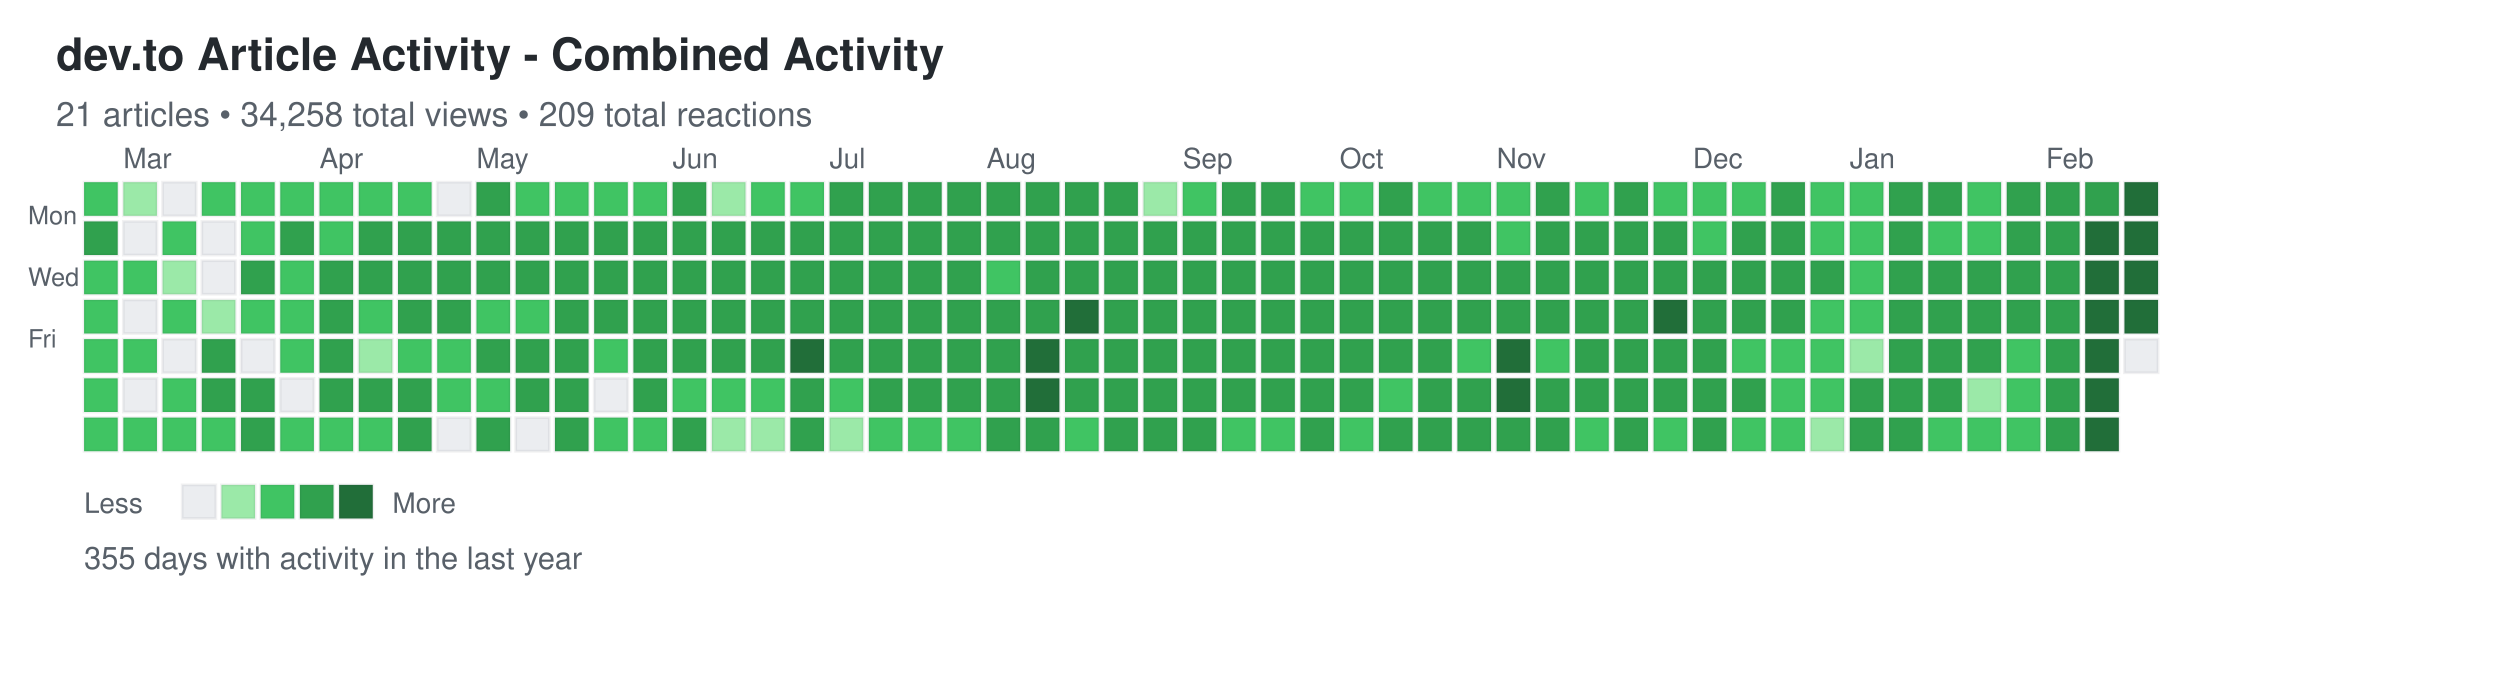
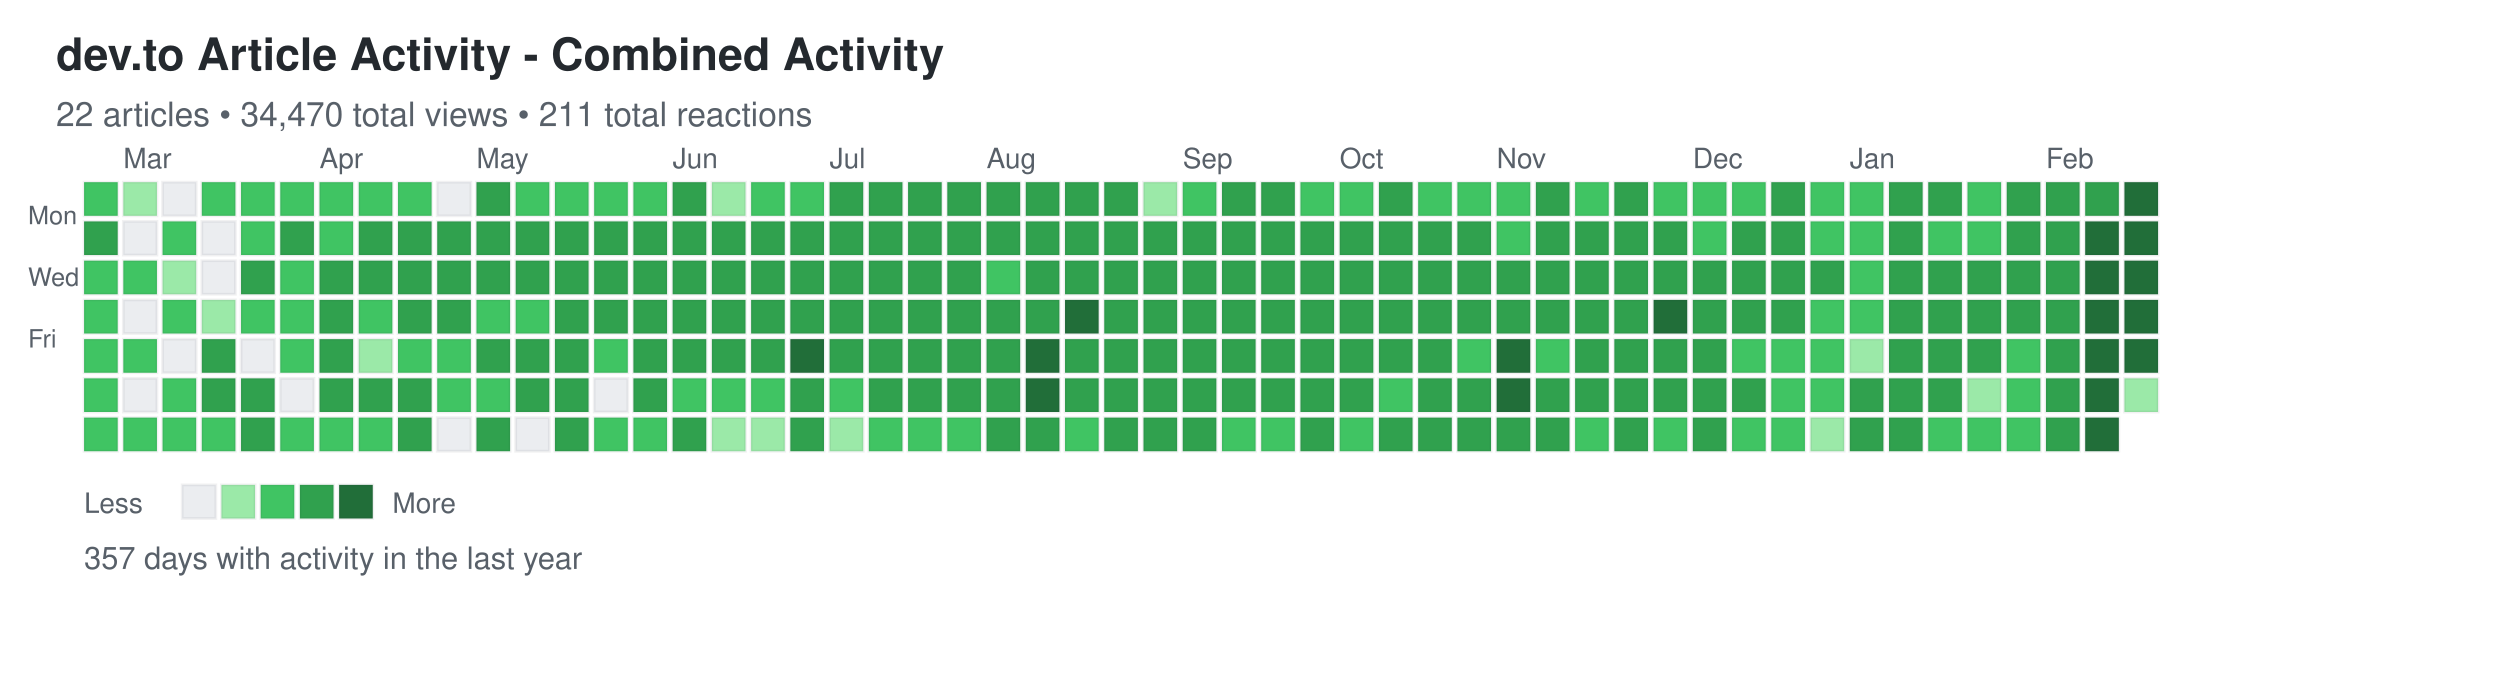
<svg xmlns="http://www.w3.org/2000/svg" width="892" height="248">
  <defs>
    <style>
.day { stroke: rgba(27,31,35,0.06); stroke-width: 1px; cursor: pointer; }
.day:hover { stroke: rgba(27,31,35,0.3); stroke-width: 2px; }
.month-label { font-family: -apple-system, BlinkMacSystemFont, "Segoe UI", Helvetica, Arial, sans-serif; font-size: 10px; fill: #586069; }
.day-label { font-family: -apple-system, BlinkMacSystemFont, "Segoe UI", Helvetica, Arial, sans-serif; font-size: 9px; fill: #586069; }
.title { font-family: -apple-system, BlinkMacSystemFont, "Segoe UI", Helvetica, Arial, sans-serif; font-size: 16px; font-weight: 600; fill: #24292e; }
.subtitle { font-family: -apple-system, BlinkMacSystemFont, "Segoe UI", Helvetica, Arial, sans-serif; font-size: 12px; fill: #586069; }
.stats { font-family: -apple-system, BlinkMacSystemFont, "Segoe UI", Helvetica, Arial, sans-serif; font-size: 11px; fill: #586069; }
.legend-text { font-family: -apple-system, BlinkMacSystemFont, "Segoe UI", Helvetica, Arial, sans-serif; font-size: 10px; fill: #586069; }
</style>
  </defs>
  <text x="20" y="25" class="title">dev.to Article Activity - Combined Activity</text>
-   <text x="20" y="45" class="subtitle">21 articles • 34,258 total views • 209 total reactions</text>
+   <text x="20" y="45" class="subtitle">22 articles • 34,470 total views • 211 total reactions</text>
  <text x="10" y="80" class="day-label">Mon</text>
  <text x="10" y="102" class="day-label">Wed</text>
  <text x="10" y="124" class="day-label">Fri</text>
  <rect x="30" y="65" width="12" height="12" fill="#40c463" class="day" data-date="2025-02-16" data-level="2" />
  <rect x="30" y="79" width="12" height="12" fill="#30a14e" class="day" data-date="2025-02-17" data-level="3" />
  <rect x="30" y="93" width="12" height="12" fill="#40c463" class="day" data-date="2025-02-18" data-level="2" />
  <rect x="30" y="107" width="12" height="12" fill="#40c463" class="day" data-date="2025-02-19" data-level="2" />
  <rect x="30" y="121" width="12" height="12" fill="#40c463" class="day" data-date="2025-02-20" data-level="2" />
  <rect x="30" y="135" width="12" height="12" fill="#40c463" class="day" data-date="2025-02-21" data-level="2" />
  <rect x="30" y="149" width="12" height="12" fill="#40c463" class="day" data-date="2025-02-22" data-level="2" />
  <rect x="44" y="65" width="12" height="12" fill="#9be9a8" class="day" data-date="2025-02-23" data-level="1" />
  <rect x="44" y="79" width="12" height="12" fill="#ebedf0" class="day" data-date="2025-02-24" data-level="0" />
  <rect x="44" y="93" width="12" height="12" fill="#40c463" class="day" data-date="2025-02-25" data-level="2" />
  <rect x="44" y="107" width="12" height="12" fill="#ebedf0" class="day" data-date="2025-02-26" data-level="0" />
  <rect x="44" y="121" width="12" height="12" fill="#40c463" class="day" data-date="2025-02-27" data-level="2" />
  <rect x="44" y="135" width="12" height="12" fill="#ebedf0" class="day" data-date="2025-02-28" data-level="0" />
  <rect x="44" y="149" width="12" height="12" fill="#40c463" class="day" data-date="2025-03-01" data-level="2" />
  <rect x="58" y="65" width="12" height="12" fill="#ebedf0" class="day" data-date="2025-03-02" data-level="0" />
  <rect x="58" y="79" width="12" height="12" fill="#40c463" class="day" data-date="2025-03-03" data-level="2" />
  <rect x="58" y="93" width="12" height="12" fill="#9be9a8" class="day" data-date="2025-03-04" data-level="1" />
  <rect x="58" y="107" width="12" height="12" fill="#40c463" class="day" data-date="2025-03-05" data-level="2" />
  <rect x="58" y="121" width="12" height="12" fill="#ebedf0" class="day" data-date="2025-03-06" data-level="0" />
  <rect x="58" y="135" width="12" height="12" fill="#40c463" class="day" data-date="2025-03-07" data-level="2" />
  <rect x="58" y="149" width="12" height="12" fill="#40c463" class="day" data-date="2025-03-08" data-level="2" />
  <rect x="72" y="65" width="12" height="12" fill="#40c463" class="day" data-date="2025-03-09" data-level="2" />
  <rect x="72" y="79" width="12" height="12" fill="#ebedf0" class="day" data-date="2025-03-10" data-level="0" />
  <rect x="72" y="93" width="12" height="12" fill="#ebedf0" class="day" data-date="2025-03-11" data-level="0" />
  <rect x="72" y="107" width="12" height="12" fill="#9be9a8" class="day" data-date="2025-03-12" data-level="1" />
  <rect x="72" y="121" width="12" height="12" fill="#30a14e" class="day" data-date="2025-03-13" data-level="3" />
  <rect x="72" y="135" width="12" height="12" fill="#30a14e" class="day" data-date="2025-03-14" data-level="3" />
  <rect x="72" y="149" width="12" height="12" fill="#40c463" class="day" data-date="2025-03-15" data-level="2" />
  <rect x="86" y="65" width="12" height="12" fill="#40c463" class="day" data-date="2025-03-16" data-level="2" />
  <rect x="86" y="79" width="12" height="12" fill="#40c463" class="day" data-date="2025-03-17" data-level="2" />
  <rect x="86" y="93" width="12" height="12" fill="#30a14e" class="day" data-date="2025-03-18" data-level="3" />
  <rect x="86" y="107" width="12" height="12" fill="#40c463" class="day" data-date="2025-03-19" data-level="2" />
  <rect x="86" y="121" width="12" height="12" fill="#ebedf0" class="day" data-date="2025-03-20" data-level="0" />
  <rect x="86" y="135" width="12" height="12" fill="#30a14e" class="day" data-date="2025-03-21" data-level="3" />
  <rect x="86" y="149" width="12" height="12" fill="#30a14e" class="day" data-date="2025-03-22" data-level="3" />
  <rect x="100" y="65" width="12" height="12" fill="#40c463" class="day" data-date="2025-03-23" data-level="2" />
  <rect x="100" y="79" width="12" height="12" fill="#30a14e" class="day" data-date="2025-03-24" data-level="3" />
  <rect x="100" y="93" width="12" height="12" fill="#40c463" class="day" data-date="2025-03-25" data-level="2" />
  <rect x="100" y="107" width="12" height="12" fill="#40c463" class="day" data-date="2025-03-26" data-level="2" />
  <rect x="100" y="121" width="12" height="12" fill="#40c463" class="day" data-date="2025-03-27" data-level="2" />
  <rect x="100" y="135" width="12" height="12" fill="#ebedf0" class="day" data-date="2025-03-28" data-level="0" />
  <rect x="100" y="149" width="12" height="12" fill="#40c463" class="day" data-date="2025-03-29" data-level="2" />
  <rect x="114" y="65" width="12" height="12" fill="#40c463" class="day" data-date="2025-03-30" data-level="2" />
  <rect x="114" y="79" width="12" height="12" fill="#40c463" class="day" data-date="2025-03-31" data-level="2" />
  <rect x="114" y="93" width="12" height="12" fill="#30a14e" class="day" data-date="2025-04-01" data-level="3" />
  <rect x="114" y="107" width="12" height="12" fill="#30a14e" class="day" data-date="2025-04-02" data-level="3" />
  <rect x="114" y="121" width="12" height="12" fill="#30a14e" class="day" data-date="2025-04-03" data-level="3" />
  <rect x="114" y="135" width="12" height="12" fill="#30a14e" class="day" data-date="2025-04-04" data-level="3" />
  <rect x="114" y="149" width="12" height="12" fill="#40c463" class="day" data-date="2025-04-05" data-level="2" />
  <rect x="128" y="65" width="12" height="12" fill="#40c463" class="day" data-date="2025-04-06" data-level="2" />
  <rect x="128" y="79" width="12" height="12" fill="#30a14e" class="day" data-date="2025-04-07" data-level="3" />
  <rect x="128" y="93" width="12" height="12" fill="#30a14e" class="day" data-date="2025-04-08" data-level="3" />
  <rect x="128" y="107" width="12" height="12" fill="#40c463" class="day" data-date="2025-04-09" data-level="2" />
  <rect x="128" y="121" width="12" height="12" fill="#9be9a8" class="day" data-date="2025-04-10" data-level="1" />
  <rect x="128" y="135" width="12" height="12" fill="#30a14e" class="day" data-date="2025-04-11" data-level="3" />
  <rect x="128" y="149" width="12" height="12" fill="#40c463" class="day" data-date="2025-04-12" data-level="2" />
  <rect x="142" y="65" width="12" height="12" fill="#40c463" class="day" data-date="2025-04-13" data-level="2" />
  <rect x="142" y="79" width="12" height="12" fill="#30a14e" class="day" data-date="2025-04-14" data-level="3" />
  <rect x="142" y="93" width="12" height="12" fill="#30a14e" class="day" data-date="2025-04-15" data-level="3" />
  <rect x="142" y="107" width="12" height="12" fill="#30a14e" class="day" data-date="2025-04-16" data-level="3" />
  <rect x="142" y="121" width="12" height="12" fill="#40c463" class="day" data-date="2025-04-17" data-level="2" />
  <rect x="142" y="135" width="12" height="12" fill="#30a14e" class="day" data-date="2025-04-18" data-level="3" />
  <rect x="142" y="149" width="12" height="12" fill="#30a14e" class="day" data-date="2025-04-19" data-level="3" />
  <rect x="156" y="65" width="12" height="12" fill="#ebedf0" class="day" data-date="2025-04-20" data-level="0" />
  <rect x="156" y="79" width="12" height="12" fill="#30a14e" class="day" data-date="2025-04-21" data-level="3" />
  <rect x="156" y="93" width="12" height="12" fill="#30a14e" class="day" data-date="2025-04-22" data-level="3" />
  <rect x="156" y="107" width="12" height="12" fill="#30a14e" class="day" data-date="2025-04-23" data-level="3" />
  <rect x="156" y="121" width="12" height="12" fill="#40c463" class="day" data-date="2025-04-24" data-level="2" />
  <rect x="156" y="135" width="12" height="12" fill="#40c463" class="day" data-date="2025-04-25" data-level="2" />
  <rect x="156" y="149" width="12" height="12" fill="#ebedf0" class="day" data-date="2025-04-26" data-level="0" />
  <rect x="170" y="65" width="12" height="12" fill="#30a14e" class="day" data-date="2025-04-27" data-level="3" />
  <rect x="170" y="79" width="12" height="12" fill="#30a14e" class="day" data-date="2025-04-28" data-level="3" />
  <rect x="170" y="93" width="12" height="12" fill="#30a14e" class="day" data-date="2025-04-29" data-level="3" />
  <rect x="170" y="107" width="12" height="12" fill="#40c463" class="day" data-date="2025-04-30" data-level="2" />
  <rect x="170" y="121" width="12" height="12" fill="#30a14e" class="day" data-date="2025-05-01" data-level="3" />
  <rect x="170" y="135" width="12" height="12" fill="#40c463" class="day" data-date="2025-05-02" data-level="2" />
  <rect x="170" y="149" width="12" height="12" fill="#30a14e" class="day" data-date="2025-05-03" data-level="3" />
  <rect x="184" y="65" width="12" height="12" fill="#40c463" class="day" data-date="2025-05-04" data-level="2" />
  <rect x="184" y="79" width="12" height="12" fill="#30a14e" class="day" data-date="2025-05-05" data-level="3" />
  <rect x="184" y="93" width="12" height="12" fill="#30a14e" class="day" data-date="2025-05-06" data-level="3" />
  <rect x="184" y="107" width="12" height="12" fill="#40c463" class="day" data-date="2025-05-07" data-level="2" />
  <rect x="184" y="121" width="12" height="12" fill="#30a14e" class="day" data-date="2025-05-08" data-level="3" />
  <rect x="184" y="135" width="12" height="12" fill="#30a14e" class="day" data-date="2025-05-09" data-level="3" />
  <rect x="184" y="149" width="12" height="12" fill="#ebedf0" class="day" data-date="2025-05-10" data-level="0" />
  <rect x="198" y="65" width="12" height="12" fill="#40c463" class="day" data-date="2025-05-11" data-level="2" />
  <rect x="198" y="79" width="12" height="12" fill="#30a14e" class="day" data-date="2025-05-12" data-level="3" />
  <rect x="198" y="93" width="12" height="12" fill="#30a14e" class="day" data-date="2025-05-13" data-level="3" />
  <rect x="198" y="107" width="12" height="12" fill="#30a14e" class="day" data-date="2025-05-14" data-level="3" />
  <rect x="198" y="121" width="12" height="12" fill="#30a14e" class="day" data-date="2025-05-15" data-level="3" />
  <rect x="198" y="135" width="12" height="12" fill="#30a14e" class="day" data-date="2025-05-16" data-level="3" />
  <rect x="198" y="149" width="12" height="12" fill="#30a14e" class="day" data-date="2025-05-17" data-level="3" />
  <rect x="212" y="65" width="12" height="12" fill="#40c463" class="day" data-date="2025-05-18" data-level="2" />
  <rect x="212" y="79" width="12" height="12" fill="#30a14e" class="day" data-date="2025-05-19" data-level="3" />
  <rect x="212" y="93" width="12" height="12" fill="#30a14e" class="day" data-date="2025-05-20" data-level="3" />
  <rect x="212" y="107" width="12" height="12" fill="#30a14e" class="day" data-date="2025-05-21" data-level="3" />
  <rect x="212" y="121" width="12" height="12" fill="#40c463" class="day" data-date="2025-05-22" data-level="2" />
  <rect x="212" y="135" width="12" height="12" fill="#ebedf0" class="day" data-date="2025-05-23" data-level="0" />
  <rect x="212" y="149" width="12" height="12" fill="#40c463" class="day" data-date="2025-05-24" data-level="2" />
  <rect x="226" y="65" width="12" height="12" fill="#40c463" class="day" data-date="2025-05-25" data-level="2" />
  <rect x="226" y="79" width="12" height="12" fill="#30a14e" class="day" data-date="2025-05-26" data-level="3" />
  <rect x="226" y="93" width="12" height="12" fill="#30a14e" class="day" data-date="2025-05-27" data-level="3" />
  <rect x="226" y="107" width="12" height="12" fill="#30a14e" class="day" data-date="2025-05-28" data-level="3" />
  <rect x="226" y="121" width="12" height="12" fill="#30a14e" class="day" data-date="2025-05-29" data-level="3" />
  <rect x="226" y="135" width="12" height="12" fill="#30a14e" class="day" data-date="2025-05-30" data-level="3" />
  <rect x="226" y="149" width="12" height="12" fill="#40c463" class="day" data-date="2025-05-31" data-level="2" />
  <rect x="240" y="65" width="12" height="12" fill="#30a14e" class="day" data-date="2025-06-01" data-level="3" />
  <rect x="240" y="79" width="12" height="12" fill="#30a14e" class="day" data-date="2025-06-02" data-level="3" />
  <rect x="240" y="93" width="12" height="12" fill="#30a14e" class="day" data-date="2025-06-03" data-level="3" />
  <rect x="240" y="107" width="12" height="12" fill="#30a14e" class="day" data-date="2025-06-04" data-level="3" />
  <rect x="240" y="121" width="12" height="12" fill="#30a14e" class="day" data-date="2025-06-05" data-level="3" />
  <rect x="240" y="135" width="12" height="12" fill="#40c463" class="day" data-date="2025-06-06" data-level="2" />
  <rect x="240" y="149" width="12" height="12" fill="#30a14e" class="day" data-date="2025-06-07" data-level="3" />
  <rect x="254" y="65" width="12" height="12" fill="#9be9a8" class="day" data-date="2025-06-08" data-level="1" />
  <rect x="254" y="79" width="12" height="12" fill="#30a14e" class="day" data-date="2025-06-09" data-level="3" />
  <rect x="254" y="93" width="12" height="12" fill="#30a14e" class="day" data-date="2025-06-10" data-level="3" />
  <rect x="254" y="107" width="12" height="12" fill="#30a14e" class="day" data-date="2025-06-11" data-level="3" />
  <rect x="254" y="121" width="12" height="12" fill="#30a14e" class="day" data-date="2025-06-12" data-level="3" />
  <rect x="254" y="135" width="12" height="12" fill="#40c463" class="day" data-date="2025-06-13" data-level="2" />
  <rect x="254" y="149" width="12" height="12" fill="#9be9a8" class="day" data-date="2025-06-14" data-level="1" />
  <rect x="268" y="65" width="12" height="12" fill="#40c463" class="day" data-date="2025-06-15" data-level="2" />
  <rect x="268" y="79" width="12" height="12" fill="#30a14e" class="day" data-date="2025-06-16" data-level="3" />
  <rect x="268" y="93" width="12" height="12" fill="#30a14e" class="day" data-date="2025-06-17" data-level="3" />
  <rect x="268" y="107" width="12" height="12" fill="#30a14e" class="day" data-date="2025-06-18" data-level="3" />
  <rect x="268" y="121" width="12" height="12" fill="#30a14e" class="day" data-date="2025-06-19" data-level="3" />
  <rect x="268" y="135" width="12" height="12" fill="#40c463" class="day" data-date="2025-06-20" data-level="2" />
  <rect x="268" y="149" width="12" height="12" fill="#9be9a8" class="day" data-date="2025-06-21" data-level="1" />
  <rect x="282" y="65" width="12" height="12" fill="#40c463" class="day" data-date="2025-06-22" data-level="2" />
  <rect x="282" y="79" width="12" height="12" fill="#30a14e" class="day" data-date="2025-06-23" data-level="3" />
  <rect x="282" y="93" width="12" height="12" fill="#30a14e" class="day" data-date="2025-06-24" data-level="3" />
  <rect x="282" y="107" width="12" height="12" fill="#30a14e" class="day" data-date="2025-06-25" data-level="3" />
  <rect x="282" y="121" width="12" height="12" fill="#216e39" class="day" data-date="2025-06-26" data-level="4" />
  <rect x="282" y="135" width="12" height="12" fill="#30a14e" class="day" data-date="2025-06-27" data-level="3" />
  <rect x="282" y="149" width="12" height="12" fill="#30a14e" class="day" data-date="2025-06-28" data-level="3" />
  <rect x="296" y="65" width="12" height="12" fill="#30a14e" class="day" data-date="2025-06-29" data-level="3" />
  <rect x="296" y="79" width="12" height="12" fill="#30a14e" class="day" data-date="2025-06-30" data-level="3" />
  <rect x="296" y="93" width="12" height="12" fill="#30a14e" class="day" data-date="2025-07-01" data-level="3" />
  <rect x="296" y="107" width="12" height="12" fill="#30a14e" class="day" data-date="2025-07-02" data-level="3" />
  <rect x="296" y="121" width="12" height="12" fill="#30a14e" class="day" data-date="2025-07-03" data-level="3" />
  <rect x="296" y="135" width="12" height="12" fill="#40c463" class="day" data-date="2025-07-04" data-level="2" />
  <rect x="296" y="149" width="12" height="12" fill="#9be9a8" class="day" data-date="2025-07-05" data-level="1" />
  <rect x="310" y="65" width="12" height="12" fill="#30a14e" class="day" data-date="2025-07-06" data-level="3" />
  <rect x="310" y="79" width="12" height="12" fill="#30a14e" class="day" data-date="2025-07-07" data-level="3" />
  <rect x="310" y="93" width="12" height="12" fill="#30a14e" class="day" data-date="2025-07-08" data-level="3" />
  <rect x="310" y="107" width="12" height="12" fill="#30a14e" class="day" data-date="2025-07-09" data-level="3" />
  <rect x="310" y="121" width="12" height="12" fill="#30a14e" class="day" data-date="2025-07-10" data-level="3" />
  <rect x="310" y="135" width="12" height="12" fill="#30a14e" class="day" data-date="2025-07-11" data-level="3" />
  <rect x="310" y="149" width="12" height="12" fill="#40c463" class="day" data-date="2025-07-12" data-level="2" />
  <rect x="324" y="65" width="12" height="12" fill="#30a14e" class="day" data-date="2025-07-13" data-level="3" />
  <rect x="324" y="79" width="12" height="12" fill="#30a14e" class="day" data-date="2025-07-14" data-level="3" />
  <rect x="324" y="93" width="12" height="12" fill="#30a14e" class="day" data-date="2025-07-15" data-level="3" />
  <rect x="324" y="107" width="12" height="12" fill="#30a14e" class="day" data-date="2025-07-16" data-level="3" />
  <rect x="324" y="121" width="12" height="12" fill="#30a14e" class="day" data-date="2025-07-17" data-level="3" />
  <rect x="324" y="135" width="12" height="12" fill="#30a14e" class="day" data-date="2025-07-18" data-level="3" />
  <rect x="324" y="149" width="12" height="12" fill="#40c463" class="day" data-date="2025-07-19" data-level="2" />
  <rect x="338" y="65" width="12" height="12" fill="#30a14e" class="day" data-date="2025-07-20" data-level="3" />
  <rect x="338" y="79" width="12" height="12" fill="#30a14e" class="day" data-date="2025-07-21" data-level="3" />
  <rect x="338" y="93" width="12" height="12" fill="#30a14e" class="day" data-date="2025-07-22" data-level="3" />
  <rect x="338" y="107" width="12" height="12" fill="#30a14e" class="day" data-date="2025-07-23" data-level="3" />
  <rect x="338" y="121" width="12" height="12" fill="#30a14e" class="day" data-date="2025-07-24" data-level="3" />
  <rect x="338" y="135" width="12" height="12" fill="#30a14e" class="day" data-date="2025-07-25" data-level="3" />
  <rect x="338" y="149" width="12" height="12" fill="#40c463" class="day" data-date="2025-07-26" data-level="2" />
  <rect x="352" y="65" width="12" height="12" fill="#30a14e" class="day" data-date="2025-07-27" data-level="3" />
  <rect x="352" y="79" width="12" height="12" fill="#30a14e" class="day" data-date="2025-07-28" data-level="3" />
  <rect x="352" y="93" width="12" height="12" fill="#40c463" class="day" data-date="2025-07-29" data-level="2" />
  <rect x="352" y="107" width="12" height="12" fill="#30a14e" class="day" data-date="2025-07-30" data-level="3" />
  <rect x="352" y="121" width="12" height="12" fill="#30a14e" class="day" data-date="2025-07-31" data-level="3" />
  <rect x="352" y="135" width="12" height="12" fill="#30a14e" class="day" data-date="2025-08-01" data-level="3" />
  <rect x="352" y="149" width="12" height="12" fill="#30a14e" class="day" data-date="2025-08-02" data-level="3" />
  <rect x="366" y="65" width="12" height="12" fill="#30a14e" class="day" data-date="2025-08-03" data-level="3" />
  <rect x="366" y="79" width="12" height="12" fill="#30a14e" class="day" data-date="2025-08-04" data-level="3" />
  <rect x="366" y="93" width="12" height="12" fill="#30a14e" class="day" data-date="2025-08-05" data-level="3" />
  <rect x="366" y="107" width="12" height="12" fill="#30a14e" class="day" data-date="2025-08-06" data-level="3" />
  <rect x="366" y="121" width="12" height="12" fill="#216e39" class="day" data-date="2025-08-07" data-level="4" />
  <rect x="366" y="135" width="12" height="12" fill="#216e39" class="day" data-date="2025-08-08" data-level="4" />
  <rect x="366" y="149" width="12" height="12" fill="#30a14e" class="day" data-date="2025-08-09" data-level="3" />
  <rect x="380" y="65" width="12" height="12" fill="#30a14e" class="day" data-date="2025-08-10" data-level="3" />
  <rect x="380" y="79" width="12" height="12" fill="#30a14e" class="day" data-date="2025-08-11" data-level="3" />
  <rect x="380" y="93" width="12" height="12" fill="#30a14e" class="day" data-date="2025-08-12" data-level="3" />
  <rect x="380" y="107" width="12" height="12" fill="#216e39" class="day" data-date="2025-08-13" data-level="4" />
  <rect x="380" y="121" width="12" height="12" fill="#30a14e" class="day" data-date="2025-08-14" data-level="3" />
  <rect x="380" y="135" width="12" height="12" fill="#30a14e" class="day" data-date="2025-08-15" data-level="3" />
  <rect x="380" y="149" width="12" height="12" fill="#40c463" class="day" data-date="2025-08-16" data-level="2" />
  <rect x="394" y="65" width="12" height="12" fill="#30a14e" class="day" data-date="2025-08-17" data-level="3" />
  <rect x="394" y="79" width="12" height="12" fill="#30a14e" class="day" data-date="2025-08-18" data-level="3" />
  <rect x="394" y="93" width="12" height="12" fill="#30a14e" class="day" data-date="2025-08-19" data-level="3" />
  <rect x="394" y="107" width="12" height="12" fill="#30a14e" class="day" data-date="2025-08-20" data-level="3" />
  <rect x="394" y="121" width="12" height="12" fill="#30a14e" class="day" data-date="2025-08-21" data-level="3" />
  <rect x="394" y="135" width="12" height="12" fill="#30a14e" class="day" data-date="2025-08-22" data-level="3" />
  <rect x="394" y="149" width="12" height="12" fill="#30a14e" class="day" data-date="2025-08-23" data-level="3" />
  <rect x="408" y="65" width="12" height="12" fill="#9be9a8" class="day" data-date="2025-08-24" data-level="1" />
  <rect x="408" y="79" width="12" height="12" fill="#30a14e" class="day" data-date="2025-08-25" data-level="3" />
  <rect x="408" y="93" width="12" height="12" fill="#30a14e" class="day" data-date="2025-08-26" data-level="3" />
  <rect x="408" y="107" width="12" height="12" fill="#30a14e" class="day" data-date="2025-08-27" data-level="3" />
  <rect x="408" y="121" width="12" height="12" fill="#30a14e" class="day" data-date="2025-08-28" data-level="3" />
  <rect x="408" y="135" width="12" height="12" fill="#30a14e" class="day" data-date="2025-08-29" data-level="3" />
  <rect x="408" y="149" width="12" height="12" fill="#30a14e" class="day" data-date="2025-08-30" data-level="3" />
  <rect x="422" y="65" width="12" height="12" fill="#40c463" class="day" data-date="2025-08-31" data-level="2" />
  <rect x="422" y="79" width="12" height="12" fill="#30a14e" class="day" data-date="2025-09-01" data-level="3" />
  <rect x="422" y="93" width="12" height="12" fill="#30a14e" class="day" data-date="2025-09-02" data-level="3" />
  <rect x="422" y="107" width="12" height="12" fill="#30a14e" class="day" data-date="2025-09-03" data-level="3" />
  <rect x="422" y="121" width="12" height="12" fill="#30a14e" class="day" data-date="2025-09-04" data-level="3" />
  <rect x="422" y="135" width="12" height="12" fill="#30a14e" class="day" data-date="2025-09-05" data-level="3" />
  <rect x="422" y="149" width="12" height="12" fill="#30a14e" class="day" data-date="2025-09-06" data-level="3" />
  <rect x="436" y="65" width="12" height="12" fill="#30a14e" class="day" data-date="2025-09-07" data-level="3" />
  <rect x="436" y="79" width="12" height="12" fill="#30a14e" class="day" data-date="2025-09-08" data-level="3" />
  <rect x="436" y="93" width="12" height="12" fill="#30a14e" class="day" data-date="2025-09-09" data-level="3" />
  <rect x="436" y="107" width="12" height="12" fill="#30a14e" class="day" data-date="2025-09-10" data-level="3" />
  <rect x="436" y="121" width="12" height="12" fill="#30a14e" class="day" data-date="2025-09-11" data-level="3" />
  <rect x="436" y="135" width="12" height="12" fill="#30a14e" class="day" data-date="2025-09-12" data-level="3" />
  <rect x="436" y="149" width="12" height="12" fill="#40c463" class="day" data-date="2025-09-13" data-level="2" />
  <rect x="450" y="65" width="12" height="12" fill="#30a14e" class="day" data-date="2025-09-14" data-level="3" />
  <rect x="450" y="79" width="12" height="12" fill="#30a14e" class="day" data-date="2025-09-15" data-level="3" />
  <rect x="450" y="93" width="12" height="12" fill="#30a14e" class="day" data-date="2025-09-16" data-level="3" />
  <rect x="450" y="107" width="12" height="12" fill="#30a14e" class="day" data-date="2025-09-17" data-level="3" />
  <rect x="450" y="121" width="12" height="12" fill="#30a14e" class="day" data-date="2025-09-18" data-level="3" />
  <rect x="450" y="135" width="12" height="12" fill="#30a14e" class="day" data-date="2025-09-19" data-level="3" />
  <rect x="450" y="149" width="12" height="12" fill="#40c463" class="day" data-date="2025-09-20" data-level="2" />
  <rect x="464" y="65" width="12" height="12" fill="#40c463" class="day" data-date="2025-09-21" data-level="2" />
  <rect x="464" y="79" width="12" height="12" fill="#30a14e" class="day" data-date="2025-09-22" data-level="3" />
  <rect x="464" y="93" width="12" height="12" fill="#30a14e" class="day" data-date="2025-09-23" data-level="3" />
  <rect x="464" y="107" width="12" height="12" fill="#30a14e" class="day" data-date="2025-09-24" data-level="3" />
  <rect x="464" y="121" width="12" height="12" fill="#30a14e" class="day" data-date="2025-09-25" data-level="3" />
  <rect x="464" y="135" width="12" height="12" fill="#30a14e" class="day" data-date="2025-09-26" data-level="3" />
  <rect x="464" y="149" width="12" height="12" fill="#30a14e" class="day" data-date="2025-09-27" data-level="3" />
  <rect x="478" y="65" width="12" height="12" fill="#40c463" class="day" data-date="2025-09-28" data-level="2" />
  <rect x="478" y="79" width="12" height="12" fill="#30a14e" class="day" data-date="2025-09-29" data-level="3" />
  <rect x="478" y="93" width="12" height="12" fill="#30a14e" class="day" data-date="2025-09-30" data-level="3" />
  <rect x="478" y="107" width="12" height="12" fill="#30a14e" class="day" data-date="2025-10-01" data-level="3" />
  <rect x="478" y="121" width="12" height="12" fill="#30a14e" class="day" data-date="2025-10-02" data-level="3" />
  <rect x="478" y="135" width="12" height="12" fill="#30a14e" class="day" data-date="2025-10-03" data-level="3" />
  <rect x="478" y="149" width="12" height="12" fill="#40c463" class="day" data-date="2025-10-04" data-level="2" />
  <rect x="492" y="65" width="12" height="12" fill="#30a14e" class="day" data-date="2025-10-05" data-level="3" />
  <rect x="492" y="79" width="12" height="12" fill="#30a14e" class="day" data-date="2025-10-06" data-level="3" />
  <rect x="492" y="93" width="12" height="12" fill="#30a14e" class="day" data-date="2025-10-07" data-level="3" />
  <rect x="492" y="107" width="12" height="12" fill="#30a14e" class="day" data-date="2025-10-08" data-level="3" />
  <rect x="492" y="121" width="12" height="12" fill="#30a14e" class="day" data-date="2025-10-09" data-level="3" />
  <rect x="492" y="135" width="12" height="12" fill="#40c463" class="day" data-date="2025-10-10" data-level="2" />
  <rect x="492" y="149" width="12" height="12" fill="#30a14e" class="day" data-date="2025-10-11" data-level="3" />
  <rect x="506" y="65" width="12" height="12" fill="#40c463" class="day" data-date="2025-10-12" data-level="2" />
  <rect x="506" y="79" width="12" height="12" fill="#30a14e" class="day" data-date="2025-10-13" data-level="3" />
  <rect x="506" y="93" width="12" height="12" fill="#30a14e" class="day" data-date="2025-10-14" data-level="3" />
  <rect x="506" y="107" width="12" height="12" fill="#30a14e" class="day" data-date="2025-10-15" data-level="3" />
  <rect x="506" y="121" width="12" height="12" fill="#30a14e" class="day" data-date="2025-10-16" data-level="3" />
  <rect x="506" y="135" width="12" height="12" fill="#30a14e" class="day" data-date="2025-10-17" data-level="3" />
  <rect x="506" y="149" width="12" height="12" fill="#30a14e" class="day" data-date="2025-10-18" data-level="3" />
  <rect x="520" y="65" width="12" height="12" fill="#40c463" class="day" data-date="2025-10-19" data-level="2" />
  <rect x="520" y="79" width="12" height="12" fill="#30a14e" class="day" data-date="2025-10-20" data-level="3" />
  <rect x="520" y="93" width="12" height="12" fill="#30a14e" class="day" data-date="2025-10-21" data-level="3" />
  <rect x="520" y="107" width="12" height="12" fill="#30a14e" class="day" data-date="2025-10-22" data-level="3" />
  <rect x="520" y="121" width="12" height="12" fill="#40c463" class="day" data-date="2025-10-23" data-level="2" />
  <rect x="520" y="135" width="12" height="12" fill="#30a14e" class="day" data-date="2025-10-24" data-level="3" />
  <rect x="520" y="149" width="12" height="12" fill="#30a14e" class="day" data-date="2025-10-25" data-level="3" />
  <rect x="534" y="65" width="12" height="12" fill="#40c463" class="day" data-date="2025-10-26" data-level="2" />
  <rect x="534" y="79" width="12" height="12" fill="#40c463" class="day" data-date="2025-10-27" data-level="2" />
  <rect x="534" y="93" width="12" height="12" fill="#30a14e" class="day" data-date="2025-10-28" data-level="3" />
  <rect x="534" y="107" width="12" height="12" fill="#30a14e" class="day" data-date="2025-10-29" data-level="3" />
  <rect x="534" y="121" width="12" height="12" fill="#216e39" class="day" data-date="2025-10-30" data-level="4" />
  <rect x="534" y="135" width="12" height="12" fill="#216e39" class="day" data-date="2025-10-31" data-level="4" />
  <rect x="534" y="149" width="12" height="12" fill="#30a14e" class="day" data-date="2025-11-01" data-level="3" />
  <rect x="548" y="65" width="12" height="12" fill="#30a14e" class="day" data-date="2025-11-02" data-level="3" />
  <rect x="548" y="79" width="12" height="12" fill="#30a14e" class="day" data-date="2025-11-03" data-level="3" />
  <rect x="548" y="93" width="12" height="12" fill="#30a14e" class="day" data-date="2025-11-04" data-level="3" />
  <rect x="548" y="107" width="12" height="12" fill="#30a14e" class="day" data-date="2025-11-05" data-level="3" />
  <rect x="548" y="121" width="12" height="12" fill="#40c463" class="day" data-date="2025-11-06" data-level="2" />
  <rect x="548" y="135" width="12" height="12" fill="#30a14e" class="day" data-date="2025-11-07" data-level="3" />
  <rect x="548" y="149" width="12" height="12" fill="#30a14e" class="day" data-date="2025-11-08" data-level="3" />
  <rect x="562" y="65" width="12" height="12" fill="#40c463" class="day" data-date="2025-11-09" data-level="2" />
  <rect x="562" y="79" width="12" height="12" fill="#30a14e" class="day" data-date="2025-11-10" data-level="3" />
  <rect x="562" y="93" width="12" height="12" fill="#30a14e" class="day" data-date="2025-11-11" data-level="3" />
  <rect x="562" y="107" width="12" height="12" fill="#30a14e" class="day" data-date="2025-11-12" data-level="3" />
  <rect x="562" y="121" width="12" height="12" fill="#30a14e" class="day" data-date="2025-11-13" data-level="3" />
  <rect x="562" y="135" width="12" height="12" fill="#30a14e" class="day" data-date="2025-11-14" data-level="3" />
  <rect x="562" y="149" width="12" height="12" fill="#40c463" class="day" data-date="2025-11-15" data-level="2" />
  <rect x="576" y="65" width="12" height="12" fill="#30a14e" class="day" data-date="2025-11-16" data-level="3" />
  <rect x="576" y="79" width="12" height="12" fill="#30a14e" class="day" data-date="2025-11-17" data-level="3" />
  <rect x="576" y="93" width="12" height="12" fill="#30a14e" class="day" data-date="2025-11-18" data-level="3" />
  <rect x="576" y="107" width="12" height="12" fill="#30a14e" class="day" data-date="2025-11-19" data-level="3" />
  <rect x="576" y="121" width="12" height="12" fill="#30a14e" class="day" data-date="2025-11-20" data-level="3" />
  <rect x="576" y="135" width="12" height="12" fill="#30a14e" class="day" data-date="2025-11-21" data-level="3" />
  <rect x="576" y="149" width="12" height="12" fill="#30a14e" class="day" data-date="2025-11-22" data-level="3" />
  <rect x="590" y="65" width="12" height="12" fill="#40c463" class="day" data-date="2025-11-23" data-level="2" />
  <rect x="590" y="79" width="12" height="12" fill="#30a14e" class="day" data-date="2025-11-24" data-level="3" />
  <rect x="590" y="93" width="12" height="12" fill="#30a14e" class="day" data-date="2025-11-25" data-level="3" />
  <rect x="590" y="107" width="12" height="12" fill="#216e39" class="day" data-date="2025-11-26" data-level="4" />
  <rect x="590" y="121" width="12" height="12" fill="#30a14e" class="day" data-date="2025-11-27" data-level="3" />
  <rect x="590" y="135" width="12" height="12" fill="#30a14e" class="day" data-date="2025-11-28" data-level="3" />
  <rect x="590" y="149" width="12" height="12" fill="#40c463" class="day" data-date="2025-11-29" data-level="2" />
  <rect x="604" y="65" width="12" height="12" fill="#40c463" class="day" data-date="2025-11-30" data-level="2" />
  <rect x="604" y="79" width="12" height="12" fill="#40c463" class="day" data-date="2025-12-01" data-level="2" />
  <rect x="604" y="93" width="12" height="12" fill="#30a14e" class="day" data-date="2025-12-02" data-level="3" />
  <rect x="604" y="107" width="12" height="12" fill="#30a14e" class="day" data-date="2025-12-03" data-level="3" />
  <rect x="604" y="121" width="12" height="12" fill="#30a14e" class="day" data-date="2025-12-04" data-level="3" />
  <rect x="604" y="135" width="12" height="12" fill="#30a14e" class="day" data-date="2025-12-05" data-level="3" />
  <rect x="604" y="149" width="12" height="12" fill="#30a14e" class="day" data-date="2025-12-06" data-level="3" />
  <rect x="618" y="65" width="12" height="12" fill="#40c463" class="day" data-date="2025-12-07" data-level="2" />
  <rect x="618" y="79" width="12" height="12" fill="#30a14e" class="day" data-date="2025-12-08" data-level="3" />
  <rect x="618" y="93" width="12" height="12" fill="#30a14e" class="day" data-date="2025-12-09" data-level="3" />
  <rect x="618" y="107" width="12" height="12" fill="#30a14e" class="day" data-date="2025-12-10" data-level="3" />
  <rect x="618" y="121" width="12" height="12" fill="#40c463" class="day" data-date="2025-12-11" data-level="2" />
  <rect x="618" y="135" width="12" height="12" fill="#30a14e" class="day" data-date="2025-12-12" data-level="3" />
  <rect x="618" y="149" width="12" height="12" fill="#40c463" class="day" data-date="2025-12-13" data-level="2" />
  <rect x="632" y="65" width="12" height="12" fill="#30a14e" class="day" data-date="2025-12-14" data-level="3" />
  <rect x="632" y="79" width="12" height="12" fill="#30a14e" class="day" data-date="2025-12-15" data-level="3" />
  <rect x="632" y="93" width="12" height="12" fill="#30a14e" class="day" data-date="2025-12-16" data-level="3" />
  <rect x="632" y="107" width="12" height="12" fill="#30a14e" class="day" data-date="2025-12-17" data-level="3" />
  <rect x="632" y="121" width="12" height="12" fill="#40c463" class="day" data-date="2025-12-18" data-level="2" />
  <rect x="632" y="135" width="12" height="12" fill="#40c463" class="day" data-date="2025-12-19" data-level="2" />
  <rect x="632" y="149" width="12" height="12" fill="#40c463" class="day" data-date="2025-12-20" data-level="2" />
  <rect x="646" y="65" width="12" height="12" fill="#40c463" class="day" data-date="2025-12-21" data-level="2" />
  <rect x="646" y="79" width="12" height="12" fill="#40c463" class="day" data-date="2025-12-22" data-level="2" />
  <rect x="646" y="93" width="12" height="12" fill="#30a14e" class="day" data-date="2025-12-23" data-level="3" />
  <rect x="646" y="107" width="12" height="12" fill="#40c463" class="day" data-date="2025-12-24" data-level="2" />
  <rect x="646" y="121" width="12" height="12" fill="#40c463" class="day" data-date="2025-12-25" data-level="2" />
  <rect x="646" y="135" width="12" height="12" fill="#40c463" class="day" data-date="2025-12-26" data-level="2" />
  <rect x="646" y="149" width="12" height="12" fill="#9be9a8" class="day" data-date="2025-12-27" data-level="1" />
  <rect x="660" y="65" width="12" height="12" fill="#40c463" class="day" data-date="2025-12-28" data-level="2" />
  <rect x="660" y="79" width="12" height="12" fill="#40c463" class="day" data-date="2025-12-29" data-level="2" />
  <rect x="660" y="93" width="12" height="12" fill="#40c463" class="day" data-date="2025-12-30" data-level="2" />
  <rect x="660" y="107" width="12" height="12" fill="#40c463" class="day" data-date="2025-12-31" data-level="2" />
  <rect x="660" y="121" width="12" height="12" fill="#9be9a8" class="day" data-date="2026-01-01" data-level="1" />
  <rect x="660" y="135" width="12" height="12" fill="#30a14e" class="day" data-date="2026-01-02" data-level="3" />
  <rect x="660" y="149" width="12" height="12" fill="#30a14e" class="day" data-date="2026-01-03" data-level="3" />
  <rect x="674" y="65" width="12" height="12" fill="#30a14e" class="day" data-date="2026-01-04" data-level="3" />
  <rect x="674" y="79" width="12" height="12" fill="#30a14e" class="day" data-date="2026-01-05" data-level="3" />
  <rect x="674" y="93" width="12" height="12" fill="#30a14e" class="day" data-date="2026-01-06" data-level="3" />
  <rect x="674" y="107" width="12" height="12" fill="#30a14e" class="day" data-date="2026-01-07" data-level="3" />
  <rect x="674" y="121" width="12" height="12" fill="#30a14e" class="day" data-date="2026-01-08" data-level="3" />
  <rect x="674" y="135" width="12" height="12" fill="#30a14e" class="day" data-date="2026-01-09" data-level="3" />
  <rect x="674" y="149" width="12" height="12" fill="#30a14e" class="day" data-date="2026-01-10" data-level="3" />
  <rect x="688" y="65" width="12" height="12" fill="#30a14e" class="day" data-date="2026-01-11" data-level="3" />
  <rect x="688" y="79" width="12" height="12" fill="#40c463" class="day" data-date="2026-01-12" data-level="2" />
  <rect x="688" y="93" width="12" height="12" fill="#30a14e" class="day" data-date="2026-01-13" data-level="3" />
  <rect x="688" y="107" width="12" height="12" fill="#30a14e" class="day" data-date="2026-01-14" data-level="3" />
  <rect x="688" y="121" width="12" height="12" fill="#30a14e" class="day" data-date="2026-01-15" data-level="3" />
  <rect x="688" y="135" width="12" height="12" fill="#30a14e" class="day" data-date="2026-01-16" data-level="3" />
  <rect x="688" y="149" width="12" height="12" fill="#40c463" class="day" data-date="2026-01-17" data-level="2" />
  <rect x="702" y="65" width="12" height="12" fill="#40c463" class="day" data-date="2026-01-18" data-level="2" />
  <rect x="702" y="79" width="12" height="12" fill="#40c463" class="day" data-date="2026-01-19" data-level="2" />
  <rect x="702" y="93" width="12" height="12" fill="#30a14e" class="day" data-date="2026-01-20" data-level="3" />
  <rect x="702" y="107" width="12" height="12" fill="#30a14e" class="day" data-date="2026-01-21" data-level="3" />
  <rect x="702" y="121" width="12" height="12" fill="#30a14e" class="day" data-date="2026-01-22" data-level="3" />
  <rect x="702" y="135" width="12" height="12" fill="#9be9a8" class="day" data-date="2026-01-23" data-level="1" />
  <rect x="702" y="149" width="12" height="12" fill="#40c463" class="day" data-date="2026-01-24" data-level="2" />
  <rect x="716" y="65" width="12" height="12" fill="#30a14e" class="day" data-date="2026-01-25" data-level="3" />
  <rect x="716" y="79" width="12" height="12" fill="#30a14e" class="day" data-date="2026-01-26" data-level="3" />
  <rect x="716" y="93" width="12" height="12" fill="#30a14e" class="day" data-date="2026-01-27" data-level="3" />
  <rect x="716" y="107" width="12" height="12" fill="#30a14e" class="day" data-date="2026-01-28" data-level="3" />
  <rect x="716" y="121" width="12" height="12" fill="#40c463" class="day" data-date="2026-01-29" data-level="2" />
  <rect x="716" y="135" width="12" height="12" fill="#40c463" class="day" data-date="2026-01-30" data-level="2" />
  <rect x="716" y="149" width="12" height="12" fill="#40c463" class="day" data-date="2026-01-31" data-level="2" />
  <rect x="730" y="65" width="12" height="12" fill="#30a14e" class="day" data-date="2026-02-01" data-level="3" />
  <rect x="730" y="79" width="12" height="12" fill="#30a14e" class="day" data-date="2026-02-02" data-level="3" />
  <rect x="730" y="93" width="12" height="12" fill="#30a14e" class="day" data-date="2026-02-03" data-level="3" />
  <rect x="730" y="107" width="12" height="12" fill="#30a14e" class="day" data-date="2026-02-04" data-level="3" />
  <rect x="730" y="121" width="12" height="12" fill="#30a14e" class="day" data-date="2026-02-05" data-level="3" />
  <rect x="730" y="135" width="12" height="12" fill="#30a14e" class="day" data-date="2026-02-06" data-level="3" />
  <rect x="730" y="149" width="12" height="12" fill="#30a14e" class="day" data-date="2026-02-07" data-level="3" />
  <rect x="744" y="65" width="12" height="12" fill="#30a14e" class="day" data-date="2026-02-08" data-level="3" />
  <rect x="744" y="79" width="12" height="12" fill="#216e39" class="day" data-date="2026-02-09" data-level="4" />
  <rect x="744" y="93" width="12" height="12" fill="#216e39" class="day" data-date="2026-02-10" data-level="4" />
  <rect x="744" y="107" width="12" height="12" fill="#216e39" class="day" data-date="2026-02-11" data-level="4" />
  <rect x="744" y="121" width="12" height="12" fill="#216e39" class="day" data-date="2026-02-12" data-level="4" />
  <rect x="744" y="135" width="12" height="12" fill="#216e39" class="day" data-date="2026-02-13" data-level="4" />
  <rect x="744" y="149" width="12" height="12" fill="#216e39" class="day" data-date="2026-02-14" data-level="4" />
  <rect x="758" y="65" width="12" height="12" fill="#216e39" class="day" data-date="2026-02-15" data-level="4" />
  <rect x="758" y="79" width="12" height="12" fill="#216e39" class="day" data-date="2026-02-16" data-level="4" />
  <rect x="758" y="93" width="12" height="12" fill="#216e39" class="day" data-date="2026-02-17" data-level="4" />
  <rect x="758" y="107" width="12" height="12" fill="#216e39" class="day" data-date="2026-02-18" data-level="4" />
-   <rect x="758" y="121" width="12" height="12" fill="#ebedf0" class="day" data-date="2026-02-19" data-level="0" />
+   <rect x="758" y="121" width="12" height="12" fill="#216e39" class="day" data-date="2026-02-19" data-level="4" />
+   <rect x="758" y="135" width="12" height="12" fill="#9be9a8" class="day" data-date="2026-02-20" data-level="1" />
  <text x="44" y="60" class="month-label">Mar</text>
  <text x="114" y="60" class="month-label">Apr</text>
  <text x="170" y="60" class="month-label">May</text>
  <text x="240" y="60" class="month-label">Jun</text>
  <text x="296" y="60" class="month-label">Jul</text>
  <text x="352" y="60" class="month-label">Aug</text>
  <text x="422" y="60" class="month-label">Sep</text>
  <text x="478" y="60" class="month-label">Oct</text>
  <text x="534" y="60" class="month-label">Nov</text>
  <text x="604" y="60" class="month-label">Dec</text>
  <text x="660" y="60" class="month-label">Jan</text>
  <text x="730" y="60" class="month-label">Feb</text>
  <text x="30" y="183" class="legend-text">Less</text>
  <rect x="65" y="173" width="12" height="12" fill="#ebedf0" class="day" />
  <rect x="79" y="173" width="12" height="12" fill="#9be9a8" class="day" />
  <rect x="93" y="173" width="12" height="12" fill="#40c463" class="day" />
  <rect x="107" y="173" width="12" height="12" fill="#30a14e" class="day" />
  <rect x="121" y="173" width="12" height="12" fill="#216e39" class="day" />
  <text x="140" y="183" class="legend-text">More</text>
-   <text x="30" y="203" class="stats">355 days with activity in the last year</text>
+   <text x="30" y="203" class="stats">357 days with activity in the last year</text>
</svg>
